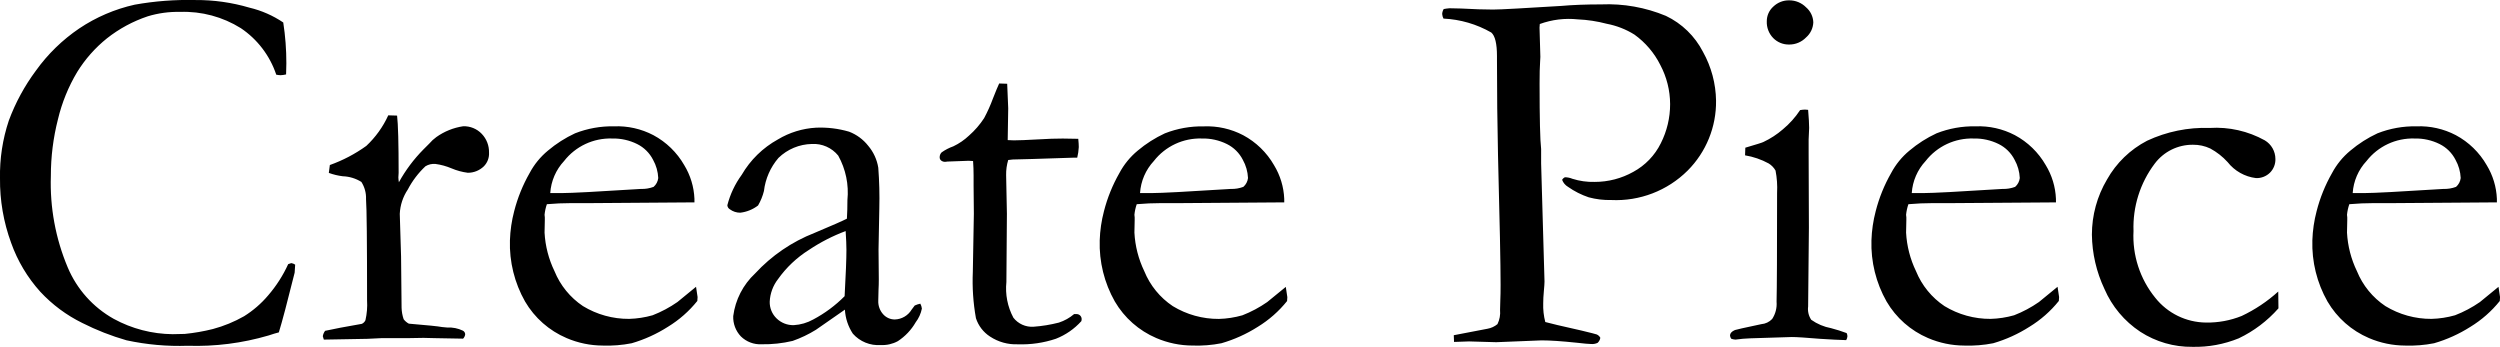
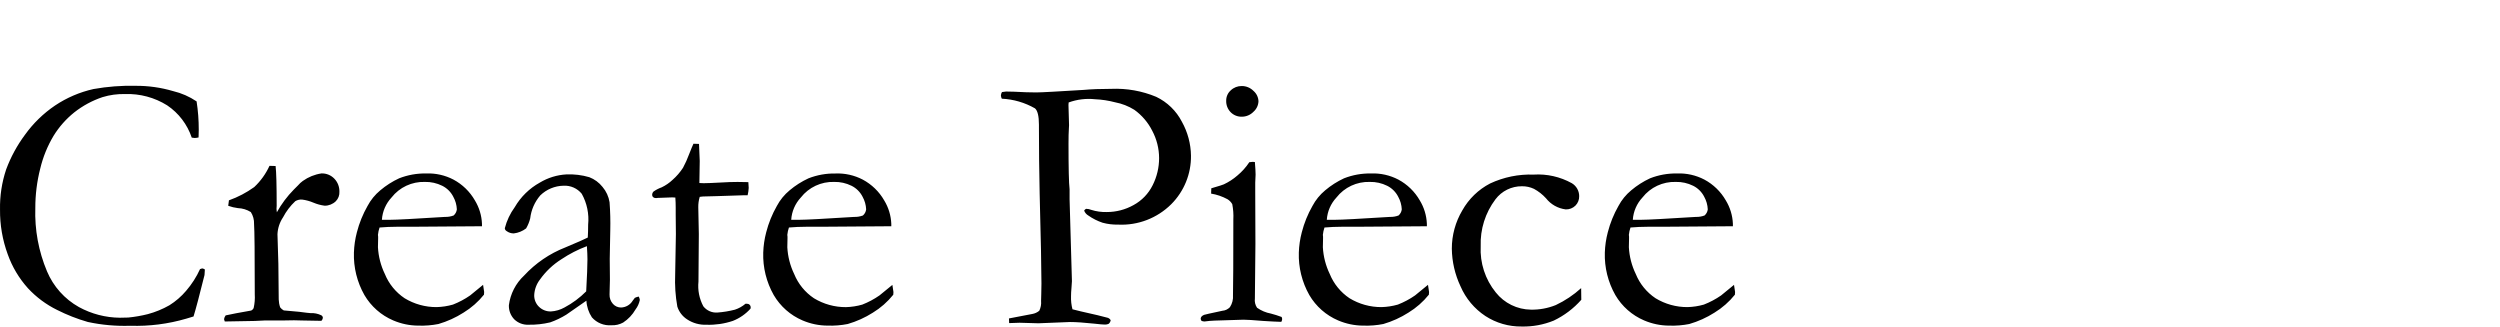
- <svg xmlns="http://www.w3.org/2000/svg" width="170.033" height="23.59" viewBox="0 0 170.033 23.59">
-   <path id="Path_4" data-name="Path 4" d="M-65.4-21.516a18.013,18.013,0,0,1,.211,2.777q0,.281-.018.756a1.942,1.942,0,0,1-.369.053,1.8,1.8,0,0,1-.3-.035,6.167,6.167,0,0,0-2.408-3.164,7.314,7.314,0,0,0-4.131-1.107,7.011,7.011,0,0,0-2.2.3,9.174,9.174,0,0,0-2.777,1.5,9,9,0,0,0-2.021,2.285,11.42,11.42,0,0,0-1.31,3.217,15.507,15.507,0,0,0-.483,3.858A14.735,14.735,0,0,0-80.06-4.86a7.209,7.209,0,0,0,3.129,3.5A8.524,8.524,0,0,0-72.923-.316l.826-.018a13.143,13.143,0,0,0,1.916-.334,8.951,8.951,0,0,0,2.118-.87,6.99,6.99,0,0,0,1.635-1.415A8.876,8.876,0,0,0-65.065-5.08l.211-.07a.6.6,0,0,1,.264.105q-.018.422-.035.545Q-65.364-1.529-65.7-.439q-.281.07-.7.211a17.486,17.486,0,0,1-5.5.7A16.933,16.933,0,0,1-76.061.1a17.175,17.175,0,0,1-3.006-1.178A9.778,9.778,0,0,1-81.923-3.2,9.929,9.929,0,0,1-83.909-6.53a12.378,12.378,0,0,1-.756-4.386,11.711,11.711,0,0,1,.6-3.929,13.639,13.639,0,0,1,1.846-3.4,11.677,11.677,0,0,1,2.944-2.865,11.127,11.127,0,0,1,3.771-1.617,20.652,20.652,0,0,1,4.131-.316,12.683,12.683,0,0,1,3.674.519A7.006,7.006,0,0,1-65.4-21.516ZM-62.64.053l-.07-.229a.806.806,0,0,1,.158-.369l1.037-.211,1.459-.263a.5.5,0,0,0,.246-.246A4.722,4.722,0,0,0-59.7-2.616q0-5.967-.07-6.888a2.026,2.026,0,0,0-.316-1.167,2.537,2.537,0,0,0-1.266-.386,4.345,4.345,0,0,1-.949-.228l.07-.536a9.983,9.983,0,0,0,2.479-1.3,6.58,6.58,0,0,0,1.494-2.08l.6.018q.105.879.105,3.9l-.018.3a2.467,2.467,0,0,0,.035.334,10.187,10.187,0,0,1,1.67-2.232l.4-.4a2.665,2.665,0,0,1,.475-.439,4.2,4.2,0,0,1,1.828-.738,1.667,1.667,0,0,1,1.266.519,1.781,1.781,0,0,1,.492,1.274,1.223,1.223,0,0,1-.352.932,1.558,1.558,0,0,1-1.09.439,4.2,4.2,0,0,1-1.107-.3,4.253,4.253,0,0,0-1.09-.3,1.111,1.111,0,0,0-.686.158,5.969,5.969,0,0,0-1.2,1.582,3.232,3.232,0,0,0-.545,1.652l.088,2.907.035,3.488a2.646,2.646,0,0,0,.141.775,1.068,1.068,0,0,0,.352.3q1.9.158,2.25.229.246.018.369.035a2.156,2.156,0,0,1,1.055.211.284.284,0,0,1,.158.264.516.516,0,0,1-.141.281l-1.951-.035-.738-.018-1.072.018H-58.72L-59.687,0Zm25.207-9.334-7.049.051h-1.336q-.809,0-1.652.073a3.1,3.1,0,0,0-.158.721l.018.176v.176l-.018.861A6.858,6.858,0,0,0-46.951-4.6a5.223,5.223,0,0,0,1.934,2.373,5.959,5.959,0,0,0,3.138.87,6.47,6.47,0,0,0,1.6-.246,8.1,8.1,0,0,0,1.688-.9l1.266-1.037.105.7a2.132,2.132,0,0,1-.018.264,7.722,7.722,0,0,1-2,1.758A9.547,9.547,0,0,1-41.7.3a8.583,8.583,0,0,1-1.969.158,6.3,6.3,0,0,1-2.461-.51A5.991,5.991,0,0,1-48.955-2.54,7.94,7.94,0,0,1-49.983-6.7a8.916,8.916,0,0,1,.29-1.986,10.445,10.445,0,0,1,1.046-2.584A5.063,5.063,0,0,1-47.4-12.8a8.255,8.255,0,0,1,1.846-1.178,6.88,6.88,0,0,1,2.654-.475,5.306,5.306,0,0,1,2.672.6,5.3,5.3,0,0,1,2.1,2.039,4.772,4.772,0,0,1,.694,2.285Zm-9.809-.633h.826q.9,0,5.344-.281a2.226,2.226,0,0,0,.861-.141.937.937,0,0,0,.316-.6,2.8,2.8,0,0,0-.352-1.239,2.423,2.423,0,0,0-1.081-1.072,3.637,3.637,0,0,0-1.7-.378,3.986,3.986,0,0,0-3.27,1.529A3.536,3.536,0,0,0-47.241-9.914Zm25.172,7.523a.931.931,0,0,1,.105.334,2.266,2.266,0,0,1-.422.932A3.784,3.784,0,0,1-23.6.158a2.181,2.181,0,0,1-1.16.264,2.309,2.309,0,0,1-1.9-.773A3.293,3.293,0,0,1-27.2-1.986L-29.171-.615a8.091,8.091,0,0,1-1.582.756,8.476,8.476,0,0,1-2.109.229,1.877,1.877,0,0,1-1.415-.536,1.9,1.9,0,0,1-.519-1.38,4.807,4.807,0,0,1,1.489-2.9,10.912,10.912,0,0,1,4.043-2.76q1.8-.756,2.2-.967.035-.58.035-1.266a5.161,5.161,0,0,0-.626-3.023,2.149,2.149,0,0,0-1.79-.791,3.353,3.353,0,0,0-2.275.949,4.2,4.2,0,0,0-.987,2.25,3.725,3.725,0,0,1-.4.984,2.461,2.461,0,0,1-1.213.492,1.173,1.173,0,0,1-.7-.229.346.346,0,0,1-.176-.281,6.062,6.062,0,0,1,.976-2.065,6.455,6.455,0,0,1,2.461-2.408,5.654,5.654,0,0,1,2.593-.8,6.928,6.928,0,0,1,2.25.272,3.039,3.039,0,0,1,1.3.958,3.053,3.053,0,0,1,.686,1.494,27.474,27.474,0,0,1,.07,2.76l-.053,2.795.018,2.039q0,.4-.018.686-.018.51-.018.756a1.3,1.3,0,0,0,.334.932,1.055,1.055,0,0,0,.791.352,1.379,1.379,0,0,0,1.143-.668l.211-.281A1.638,1.638,0,0,1-22.069-2.391ZM-27.22-2.9q.123-2.232.123-3.146,0-.475-.053-1.283a12.115,12.115,0,0,0-2.5,1.283,7.423,7.423,0,0,0-2.1,1.986,2.706,2.706,0,0,0-.564,1.529,1.532,1.532,0,0,0,.467,1.143,1.61,1.61,0,0,0,1.173.457,3.091,3.091,0,0,0,1.323-.387A8.838,8.838,0,0,0-27.22-2.9Zm10.512-14.467.545.018.07,1.67-.035,2.162q.334.018.422.018.457,0,1.74-.07.826-.053,1.582-.053.352,0,1.055.018.035.352.035.563a3.873,3.873,0,0,1-.105.721h-.3l-2.725.088-1.354.035-.316.035a3.35,3.35,0,0,0-.141,1.02l.053,2.637-.035,4.641a4.226,4.226,0,0,0,.475,2.426,1.6,1.6,0,0,0,1.371.615,9.76,9.76,0,0,0,1.723-.281,3.078,3.078,0,0,0,1.037-.58h.158a.345.345,0,0,1,.255.1.345.345,0,0,1,.1.255l-.018.123a4.567,4.567,0,0,1-1.731,1.2,7.327,7.327,0,0,1-2.593.378,3.2,3.2,0,0,1-1.89-.527,2.341,2.341,0,0,1-.958-1.248A14.273,14.273,0,0,1-18.5-4.553l.07-3.955-.018-1.9v-.7q0-.492-.035-.984l-.3-.018-1.441.053-.141.018a.419.419,0,0,1-.29-.088.275.275,0,0,1-.1-.211.464.464,0,0,1,.132-.343,3.266,3.266,0,0,1,.8-.413,4.159,4.159,0,0,0,1.063-.729,5.778,5.778,0,0,0,1.028-1.187,10.408,10.408,0,0,0,.6-1.336Q-16.849-17.068-16.708-17.367ZM2.681-9.281l-7.049.051H-5.7q-.809,0-1.652.073a3.1,3.1,0,0,0-.158.721l.018.176v.176l-.018.861A6.858,6.858,0,0,0-6.838-4.6,5.223,5.223,0,0,0-4.9-2.224a5.959,5.959,0,0,0,3.138.87A6.47,6.47,0,0,0-.167-1.6a8.1,8.1,0,0,0,1.688-.9L2.786-3.533l.105.7a2.133,2.133,0,0,1-.018.264,7.722,7.722,0,0,1-2,1.758A9.547,9.547,0,0,1-1.591.3,8.583,8.583,0,0,1-3.56.457a6.3,6.3,0,0,1-2.461-.51A5.991,5.991,0,0,1-8.842-2.54,7.94,7.94,0,0,1-9.87-6.7a8.916,8.916,0,0,1,.29-1.986,10.445,10.445,0,0,1,1.046-2.584A5.063,5.063,0,0,1-7.286-12.8,8.255,8.255,0,0,1-5.44-13.975a6.879,6.879,0,0,1,2.654-.475,5.306,5.306,0,0,1,2.672.6,5.3,5.3,0,0,1,2.1,2.039,4.772,4.772,0,0,1,.694,2.285Zm-9.809-.633H-6.3q.9,0,5.344-.281A2.226,2.226,0,0,0-.1-10.336a.937.937,0,0,0,.316-.6,2.8,2.8,0,0,0-.352-1.239,2.423,2.423,0,0,0-1.081-1.072,3.637,3.637,0,0,0-1.7-.378,3.986,3.986,0,0,0-3.27,1.529A3.536,3.536,0,0,0-7.128-9.914ZM13.526-22.43a3.36,3.36,0,0,1,.4-.053q.6,0,1.969.07.721.018.984.018.387,0,1.635-.07l2.988-.176q1.178-.105,2.742-.105a10.312,10.312,0,0,1,4.395.781,5.488,5.488,0,0,1,2.522,2.449,7.013,7.013,0,0,1,.888,3.318,6.612,6.612,0,0,1-1.934,4.757,6.9,6.9,0,0,1-5.2,2,5.4,5.4,0,0,1-1.529-.185,5.461,5.461,0,0,1-1.406-.712.929.929,0,0,1-.4-.475.4.4,0,0,1,.193-.176,1.369,1.369,0,0,1,.51.105,4.6,4.6,0,0,0,1.512.211,5.355,5.355,0,0,0,2.628-.684A4.457,4.457,0,0,0,28.292-13.3a5.88,5.88,0,0,0,.633-2.668,5.725,5.725,0,0,0-.667-2.659A5.665,5.665,0,0,0,26.5-20.691a5.479,5.479,0,0,0-1.886-.737,9.3,9.3,0,0,0-1.974-.3,5.759,5.759,0,0,0-2.579.316l-.018.246L20.1-19.18l-.018.351q-.035.474-.035,1.458,0,3.583.105,4.461v.984L20.382-3.9q0,.176-.044.65t-.044.825a4.448,4.448,0,0,0,.141,1.282q.422.123,2.461.58.949.229,1.037.264a.505.505,0,0,1,.246.229.6.6,0,0,1-.185.343.864.864,0,0,1-.448.079q-.211,0-.984-.088Q21.05.105,20.188.105L17.095.229,15.249.176q-.176,0-1.02.035l-.018-.457L16.5-.685A1.465,1.465,0,0,0,17.183-1a1.813,1.813,0,0,0,.176-.966q0-.158.018-.685.018-.369.018-1.019,0-2.073-.176-8.835-.07-3.161-.07-6.428v-.3q0-1.265-.387-1.6a7.223,7.223,0,0,0-3.252-.948.811.811,0,0,1-.088-.316A.725.725,0,0,1,13.526-22.43ZM35.5-21.6a1.33,1.33,0,0,1,.448-1,1.521,1.521,0,0,1,1.081-.422,1.6,1.6,0,0,1,1.143.475,1.406,1.406,0,0,1,.492,1.02,1.434,1.434,0,0,1-.492,1.028,1.581,1.581,0,0,1-1.143.483,1.48,1.48,0,0,1-1.09-.439A1.546,1.546,0,0,1,35.5-21.6ZM34.022-12.48,34.04-13q1.143-.335,1.23-.388a5.757,5.757,0,0,0,1.327-.864,5.987,5.987,0,0,0,1.169-1.305,2.152,2.152,0,0,1,.334-.035l.211.018q.07.844.07,1.23,0,.088-.035.791v.932l.018,5.063L38.312-2.2a1.314,1.314,0,0,0,.211.905,3.431,3.431,0,0,0,1.354.571,10.687,10.687,0,0,1,1.055.334.553.553,0,0,1,.053.211A.576.576,0,0,1,40.9.088Q40.21.07,39.138,0,37.679-.123,37.2-.123q-.229,0-2.812.088a9.429,9.429,0,0,0-1.02.088A1.219,1.219,0,0,1,33.091,0,.387.387,0,0,1,33-.211q0-.246.334-.387.07-.035,1.793-.4a1.144,1.144,0,0,0,.738-.351,1.864,1.864,0,0,0,.3-1.176Q36.2-3.88,36.2-9.935a6.2,6.2,0,0,0-.105-1.51,1.334,1.334,0,0,0-.466-.483A5.108,5.108,0,0,0,34.022-12.48Zm21.146,3.2L48.12-9.23H46.784q-.809,0-1.652.073a3.1,3.1,0,0,0-.158.721l.018.176v.176l-.018.861A6.858,6.858,0,0,0,45.65-4.6a5.223,5.223,0,0,0,1.934,2.373,5.959,5.959,0,0,0,3.138.87,6.47,6.47,0,0,0,1.6-.246,8.1,8.1,0,0,0,1.688-.9l1.266-1.037.105.7a2.132,2.132,0,0,1-.018.264,7.722,7.722,0,0,1-2,1.758A9.547,9.547,0,0,1,50.9.3a8.583,8.583,0,0,1-1.969.158,6.3,6.3,0,0,1-2.461-.51A5.991,5.991,0,0,1,43.646-2.54,7.94,7.94,0,0,1,42.618-6.7a8.916,8.916,0,0,1,.29-1.986,10.445,10.445,0,0,1,1.046-2.584A5.063,5.063,0,0,1,45.2-12.8a8.255,8.255,0,0,1,1.846-1.178,6.88,6.88,0,0,1,2.654-.475,5.306,5.306,0,0,1,2.672.6,5.3,5.3,0,0,1,2.1,2.039,4.772,4.772,0,0,1,.694,2.285ZM45.36-9.914h.826q.9,0,5.344-.281a2.226,2.226,0,0,0,.861-.141.937.937,0,0,0,.316-.6,2.8,2.8,0,0,0-.352-1.239,2.423,2.423,0,0,0-1.081-1.072,3.637,3.637,0,0,0-1.7-.378,3.986,3.986,0,0,0-3.27,1.529A3.536,3.536,0,0,0,45.36-9.914Zm24.926,6.7L70.3-2.074A8.464,8.464,0,0,1,67.6-.035a7.854,7.854,0,0,1-3.146.58A6.374,6.374,0,0,1,60.9-.483a6.637,6.637,0,0,1-2.435-2.909,8.9,8.9,0,0,1-.853-3.691,7.342,7.342,0,0,1,1.028-3.753,6.619,6.619,0,0,1,2.725-2.637,9.293,9.293,0,0,1,4.263-.87,6.839,6.839,0,0,1,3.744.844,1.479,1.479,0,0,1,.721,1.266,1.263,1.263,0,0,1-.369.932,1.285,1.285,0,0,1-.949.369,2.9,2.9,0,0,1-1.934-1.09,4.461,4.461,0,0,0-1.178-.923,2.671,2.671,0,0,0-1.178-.255,3.212,3.212,0,0,0-2.6,1.283A7.181,7.181,0,0,0,60.442-7.33a6.644,6.644,0,0,0,1.477,4.535,4.459,4.459,0,0,0,3.445,1.688A6.221,6.221,0,0,0,67.8-1.556,10.171,10.171,0,0,0,70.286-3.217ZM85.157-9.281l-7.049.051H76.772q-.809,0-1.652.073a3.1,3.1,0,0,0-.158.721l.018.176v.176l-.018.861A6.858,6.858,0,0,0,75.639-4.6a5.223,5.223,0,0,0,1.934,2.373,5.959,5.959,0,0,0,3.138.87,6.47,6.47,0,0,0,1.6-.246A8.1,8.1,0,0,0,84-2.5l1.266-1.037.105.7a2.132,2.132,0,0,1-.018.264,7.722,7.722,0,0,1-2,1.758A9.547,9.547,0,0,1,80.886.3a8.583,8.583,0,0,1-1.969.158,6.3,6.3,0,0,1-2.461-.51A5.991,5.991,0,0,1,73.635-2.54,7.94,7.94,0,0,1,72.606-6.7a8.916,8.916,0,0,1,.29-1.986,10.445,10.445,0,0,1,1.046-2.584A5.063,5.063,0,0,1,75.19-12.8a8.255,8.255,0,0,1,1.846-1.178,6.88,6.88,0,0,1,2.654-.475,5.306,5.306,0,0,1,2.672.6,5.3,5.3,0,0,1,2.1,2.039,4.772,4.772,0,0,1,.694,2.285Zm-9.809-.633h.826q.9,0,5.344-.281a2.226,2.226,0,0,0,.861-.141.937.937,0,0,0,.316-.6,2.8,2.8,0,0,0-.352-1.239,2.423,2.423,0,0,0-1.081-1.072,3.637,3.637,0,0,0-1.7-.378,3.986,3.986,0,0,0-3.27,1.529A3.536,3.536,0,0,0,75.349-9.914Z" transform="translate(84.665 23.045)" />
+ <svg xmlns="http://www.w3.org/2000/svg" width="245" height="32" viewBox="0 0 245 32" version="1.1" id="svg3">
+   <defs id="defs7" />
+   <path id="Path_4" data-name="Path 4" d="m 19.267,9.937 a 18.013,18.013 0 0 1 0.211,2.777 q 0,0.281 -0.018,0.756 a 1.942,1.942 0 0 1 -0.369,0.053 1.8,1.8 0 0 1 -0.3,-0.035 6.167,6.167 0 0 0 -2.408,-3.164 7.314,7.314 0 0 0 -4.131,-1.107 7.011,7.011 0 0 0 -2.2,0.3 9.174,9.174 0 0 0 -2.777,1.5 9,9 0 0 0 -2.021,2.285 11.42,11.42 0 0 0 -1.31,3.217 15.507,15.507 0 0 0 -0.483,3.858 14.735,14.735 0 0 0 1.146,6.216 7.209,7.209 0 0 0 3.129,3.5 8.524,8.524 0 0 0 4.008,1.044 l 0.826,-0.018 a 13.143,13.143 0 0 0 1.916,-0.334 8.951,8.951 0 0 0 2.118,-0.87 6.99,6.99 0 0 0 1.635,-1.415 8.876,8.876 0 0 0 1.363,-2.127 l 0.211,-0.07 a 0.6,0.6 0 0 1 0.264,0.105 q -0.018,0.422 -0.035,0.545 -0.739,2.971 -1.075,4.061 -0.281,0.07 -0.7,0.211 a 17.486,17.486 0 0 1 -5.5,0.7 16.933,16.933 0 0 1 -4.161,-0.372 17.175,17.175 0 0 1 -3.006,-1.178 9.778,9.778 0 0 1 -2.856,-2.122 9.929,9.929 0 0 1 -1.986,-3.33 12.378,12.378 0 0 1 -0.756,-4.386 11.711,11.711 0 0 1 0.6,-3.929 13.639,13.639 0 0 1 1.846,-3.4 11.677,11.677 0 0 1 2.944,-2.865 11.127,11.127 0 0 1 3.771,-1.617 20.652,20.652 0 0 1 4.131,-0.316 12.683,12.683 0 0 1 3.674,0.519 7.006,7.006 0 0 1 2.299,1.008 z m 2.76,21.569 -0.07,-0.229 a 0.806,0.806 0 0 1 0.158,-0.369 l 1.037,-0.211 1.459,-0.263 a 0.5,0.5 0 0 0 0.246,-0.246 4.722,4.722 0 0 0 0.11,-1.351 q 0,-5.967 -0.07,-6.888 a 2.026,2.026 0 0 0 -0.316,-1.167 2.537,2.537 0 0 0 -1.266,-0.386 4.345,4.345 0 0 1 -0.949,-0.228 l 0.07,-0.536 a 9.983,9.983 0 0 0 2.479,-1.3 6.58,6.58 0 0 0 1.494,-2.08 l 0.6,0.018 q 0.105,0.879 0.105,3.9 l -0.018,0.3 a 2.467,2.467 0 0 0 0.035,0.334 10.187,10.187 0 0 1 1.67,-2.232 l 0.4,-0.4 a 2.665,2.665 0 0 1 0.475,-0.439 4.2,4.2 0 0 1 1.828,-0.738 1.667,1.667 0 0 1 1.266,0.519 1.781,1.781 0 0 1 0.492,1.274 1.223,1.223 0 0 1 -0.352,0.932 1.558,1.558 0 0 1 -1.09,0.439 4.2,4.2 0 0 1 -1.107,-0.3 4.253,4.253 0 0 0 -1.09,-0.3 1.111,1.111 0 0 0 -0.686,0.158 5.969,5.969 0 0 0 -1.2,1.582 3.232,3.232 0 0 0 -0.545,1.652 l 0.088,2.907 0.035,3.488 a 2.646,2.646 0 0 0 0.141,0.775 1.068,1.068 0 0 0 0.352,0.3 q 1.9,0.158 2.25,0.229 0.246,0.018 0.369,0.035 a 2.156,2.156 0 0 1 1.055,0.211 0.284,0.284 0 0 1 0.158,0.264 0.516,0.516 0 0 1 -0.141,0.281 l -1.951,-0.035 -0.738,-0.018 -1.072,0.018 h -1.791 l -0.967,0.047 z m 25.207,-9.334 -7.049,0.051 h -1.336 q -0.809,0 -1.652,0.073 a 3.1,3.1 0 0 0 -0.158,0.721 l 0.018,0.176 v 0.176 l -0.018,0.861 a 6.858,6.858 0 0 0 0.677,2.623 5.223,5.223 0 0 0 1.934,2.373 5.959,5.959 0 0 0 3.138,0.87 6.47,6.47 0 0 0 1.6,-0.246 8.1,8.1 0 0 0 1.688,-0.9 l 1.266,-1.037 0.105,0.7 a 2.132,2.132 0 0 1 -0.018,0.264 7.722,7.722 0 0 1 -2,1.758 9.547,9.547 0 0 1 -2.462,1.118 8.583,8.583 0 0 1 -1.969,0.158 6.3,6.3 0 0 1 -2.461,-0.51 5.991,5.991 0 0 1 -2.825,-2.488 7.94,7.94 0 0 1 -1.028,-4.16 8.916,8.916 0 0 1 0.29,-1.986 10.445,10.445 0 0 1 1.046,-2.584 5.063,5.063 0 0 1 1.247,-1.53 8.255,8.255 0 0 1 1.846,-1.178 6.88,6.88 0 0 1 2.654,-0.475 5.306,5.306 0 0 1 2.672,0.6 5.3,5.3 0 0 1 2.1,2.039 4.772,4.772 0 0 1 0.694,2.285 z m -9.809,-0.633 h 0.826 q 0.9,0 5.344,-0.281 a 2.226,2.226 0 0 0 0.861,-0.141 0.937,0.937 0 0 0 0.316,-0.6 2.8,2.8 0 0 0 -0.352,-1.239 2.423,2.423 0 0 0 -1.081,-1.072 3.637,3.637 0 0 0 -1.7,-0.378 3.986,3.986 0 0 0 -3.27,1.529 3.536,3.536 0 0 0 -0.943,2.182 z m 25.172,7.523 a 0.931,0.931 0 0 1 0.105,0.334 2.266,2.266 0 0 1 -0.422,0.932 3.784,3.784 0 0 1 -1.213,1.283 2.181,2.181 0 0 1 -1.16,0.264 2.309,2.309 0 0 1 -1.9,-0.773 3.293,3.293 0 0 1 -0.54,-1.635 l -1.971,1.371 a 8.091,8.091 0 0 1 -1.582,0.756 8.476,8.476 0 0 1 -2.109,0.229 1.877,1.877 0 0 1 -1.415,-0.536 1.9,1.9 0 0 1 -0.519,-1.38 4.807,4.807 0 0 1 1.489,-2.9 10.912,10.912 0 0 1 4.043,-2.76 q 1.8,-0.756 2.2,-0.967 0.035,-0.58 0.035,-1.266 a 5.161,5.161 0 0 0 -0.626,-3.023 2.149,2.149 0 0 0 -1.79,-0.791 3.353,3.353 0 0 0 -2.275,0.949 4.2,4.2 0 0 0 -0.987,2.25 3.725,3.725 0 0 1 -0.4,0.984 2.461,2.461 0 0 1 -1.213,0.492 1.173,1.173 0 0 1 -0.7,-0.229 0.346,0.346 0 0 1 -0.176,-0.281 6.062,6.062 0 0 1 0.976,-2.065 6.455,6.455 0 0 1 2.461,-2.408 5.654,5.654 0 0 1 2.593,-0.8 6.928,6.928 0 0 1 2.25,0.272 3.039,3.039 0 0 1 1.3,0.958 3.053,3.053 0 0 1 0.686,1.494 27.474,27.474 0 0 1 0.07,2.76 l -0.053,2.795 0.018,2.039 q 0,0.4 -0.018,0.686 -0.018,0.51 -0.018,0.756 a 1.3,1.3 0 0 0 0.334,0.932 1.055,1.055 0 0 0 0.791,0.352 1.379,1.379 0 0 0 1.143,-0.668 l 0.211,-0.281 a 1.638,1.638 0 0 1 0.383,-0.125 z m -5.15,-0.509 q 0.123,-2.232 0.123,-3.146 0,-0.475 -0.053,-1.283 a 12.115,12.115 0 0 0 -2.5,1.283 7.423,7.423 0 0 0 -2.1,1.986 2.706,2.706 0 0 0 -0.564,1.529 1.532,1.532 0 0 0 0.467,1.143 1.61,1.61 0 0 0 1.173,0.457 3.091,3.091 0 0 0 1.323,-0.387 8.838,8.838 0 0 0 2.131,-1.582 z m 10.512,-14.467 0.545,0.018 0.07,1.67 -0.035,2.162 q 0.334,0.018 0.422,0.018 0.457,0 1.74,-0.07 0.826,-0.053 1.582,-0.053 0.352,0 1.055,0.018 0.035,0.352 0.035,0.563 a 3.873,3.873 0 0 1 -0.105,0.721 h -0.3 l -2.725,0.088 -1.354,0.035 -0.316,0.035 a 3.35,3.35 0 0 0 -0.141,1.02 l 0.053,2.637 -0.035,4.641 a 4.226,4.226 0 0 0 0.475,2.426 1.6,1.6 0 0 0 1.371,0.615 9.76,9.76 0 0 0 1.723,-0.281 3.078,3.078 0 0 0 1.037,-0.58 h 0.158 a 0.345,0.345 0 0 1 0.255,0.1 0.345,0.345 0 0 1 0.1,0.255 l -0.018,0.123 a 4.567,4.567 0 0 1 -1.731,1.2 7.327,7.327 0 0 1 -2.593,0.378 3.2,3.2 0 0 1 -1.89,-0.527 2.341,2.341 0 0 1 -0.958,-1.248 14.273,14.273 0 0 1 -0.212,-3.15 l 0.07,-3.955 -0.018,-1.9 v -0.7 q 0,-0.492 -0.035,-0.984 l -0.3,-0.018 -1.441,0.053 -0.141,0.018 a 0.419,0.419 0 0 1 -0.29,-0.088 0.275,0.275 0 0 1 -0.1,-0.211 0.464,0.464 0 0 1 0.132,-0.343 3.266,3.266 0 0 1 0.8,-0.413 4.159,4.159 0 0 0 1.063,-0.729 5.778,5.778 0 0 0 1.028,-1.187 10.408,10.408 0 0 0 0.6,-1.336 q 0.283,-0.722 0.424,-1.021 z m 19.389,8.086 -7.049,0.051 h -1.332 q -0.809,0 -1.652,0.073 a 3.1,3.1 0 0 0 -0.158,0.721 l 0.018,0.176 v 0.176 l -0.018,0.861 a 6.858,6.858 0 0 0 0.672,2.623 5.223,5.223 0 0 0 1.938,2.376 5.959,5.959 0 0 0 3.138,0.87 6.47,6.47 0 0 0 1.595,-0.246 8.1,8.1 0 0 0 1.688,-0.9 l 1.265,-1.033 0.105,0.7 a 2.133,2.133 0 0 1 -0.018,0.264 7.722,7.722 0 0 1 -2,1.758 9.547,9.547 0 0 1 -2.464,1.111 8.583,8.583 0 0 1 -1.969,0.157 6.3,6.3 0 0 1 -2.461,-0.51 5.991,5.991 0 0 1 -2.821,-2.487 7.94,7.94 0 0 1 -1.028,-4.16 8.916,8.916 0 0 1 0.29,-1.986 10.445,10.445 0 0 1 1.046,-2.584 5.063,5.063 0 0 1 1.248,-1.53 8.255,8.255 0 0 1 1.846,-1.175 6.879,6.879 0 0 1 2.654,-0.475 5.306,5.306 0 0 1 2.672,0.6 5.3,5.3 0 0 1 2.1,2.039 4.772,4.772 0 0 1 0.694,2.285 z m -9.809,-0.633 h 0.828 q 0.9,0 5.344,-0.281 a 2.226,2.226 0 0 0 0.856,-0.141 0.937,0.937 0 0 0 0.316,-0.6 2.8,2.8 0 0 0 -0.352,-1.239 2.423,2.423 0 0 0 -1.081,-1.072 3.637,3.637 0 0 0 -1.7,-0.378 3.986,3.986 0 0 0 -3.27,1.529 3.536,3.536 0 0 0 -0.941,2.182 z m 20.654,-12.516 a 3.36,3.36 0 0 1 0.4,-0.053 q 0.6,0 1.969,0.07 0.721,0.018 0.984,0.018 0.387,0 1.635,-0.07 l 2.988,-0.176 q 1.178,-0.105 2.742,-0.105 a 10.312,10.312 0 0 1 4.395,0.781 5.488,5.488 0 0 1 2.522,2.449 7.013,7.013 0 0 1 0.888,3.318 6.612,6.612 0 0 1 -1.934,4.757 6.9,6.9 0 0 1 -5.2,2 5.4,5.4 0 0 1 -1.529,-0.185 5.461,5.461 0 0 1 -1.406,-0.712 0.929,0.929 0 0 1 -0.4,-0.475 0.4,0.4 0 0 1 0.193,-0.176 1.369,1.369 0 0 1 0.51,0.105 4.6,4.6 0 0 0 1.512,0.211 5.355,5.355 0 0 0 2.628,-0.684 4.457,4.457 0 0 0 1.869,-1.943 5.88,5.88 0 0 0 0.633,-2.668 5.725,5.725 0 0 0 -0.667,-2.659 5.665,5.665 0 0 0 -1.758,-2.064 5.479,5.479 0 0 0 -1.886,-0.737 9.3,9.3 0 0 0 -1.974,-0.3 5.759,5.759 0 0 0 -2.579,0.316 l -0.018,0.246 0.057,1.986 -0.018,0.351 q -0.035,0.474 -0.035,1.458 0,3.583 0.105,4.461 v 0.984 l 0.23,8.026 q 0,0.176 -0.044,0.65 -0.044,0.474 -0.044,0.825 a 4.448,4.448 0 0 0 0.141,1.282 q 0.422,0.123 2.461,0.58 0.949,0.229 1.037,0.264 a 0.505,0.505 0 0 1 0.246,0.229 0.6,0.6 0 0 1 -0.185,0.343 0.864,0.864 0 0 1 -0.448,0.079 q -0.211,0 -0.984,-0.088 -1.512,-0.159 -2.374,-0.159 l -3.093,0.124 -1.846,-0.053 q -0.176,0 -1.02,0.035 l -0.018,-0.457 2.289,-0.439 a 1.465,1.465 0 0 0 0.683,-0.315 1.813,1.813 0 0 0 0.176,-0.966 q 0,-0.158 0.018,-0.685 0.018,-0.369 0.018,-1.019 0,-2.073 -0.176,-8.835 -0.07,-3.161 -0.07,-6.428 v -0.3 q 0,-1.265 -0.387,-1.6 a 7.223,7.223 0 0 0 -3.252,-0.948 0.811,0.811 0 0 1 -0.088,-0.316 0.725,0.725 0 0 1 0.104,-0.333 z m 21.974,0.83 a 1.33,1.33 0 0 1 0.448,-1 1.521,1.521 0 0 1 1.081,-0.422 1.6,1.6 0 0 1 1.143,0.475 1.406,1.406 0 0 1 0.492,1.02 1.434,1.434 0 0 1 -0.492,1.028 1.581,1.581 0 0 1 -1.143,0.483 1.48,1.48 0 0 1 -1.09,-0.439 1.546,1.546 0 0 1 -0.439,-1.145 z m -1.478,9.12 0.018,-0.52 q 1.143,-0.335 1.23,-0.388 a 5.757,5.757 0 0 0 1.327,-0.864 5.987,5.987 0 0 0 1.169,-1.305 2.152,2.152 0 0 1 0.334,-0.035 l 0.211,0.018 q 0.07,0.844 0.07,1.23 0,0.088 -0.035,0.791 v 0.932 l 0.018,5.063 -0.052,5.358 a 1.314,1.314 0 0 0 0.211,0.905 3.431,3.431 0 0 0 1.354,0.571 10.687,10.687 0 0 1 1.055,0.334 0.553,0.553 0 0 1 0.053,0.211 0.576,0.576 0 0 1 -0.085,0.267 q -0.69,-0.018 -1.762,-0.088 -1.459,-0.123 -1.938,-0.123 -0.229,0 -2.812,0.088 a 9.429,9.429 0 0 0 -1.02,0.088 1.219,1.219 0 0 1 -0.277,-0.053 0.387,0.387 0 0 1 -0.091,-0.211 q 0,-0.246 0.334,-0.387 0.07,-0.035 1.793,-0.4 a 1.144,1.144 0 0 0 0.738,-0.351 1.864,1.864 0 0 0 0.3,-1.176 q 0.035,-1.355 0.035,-7.41 a 6.2,6.2 0 0 0 -0.105,-1.51 1.334,1.334 0 0 0 -0.466,-0.483 5.108,5.108 0 0 0 -1.607,-0.552 z m 21.146,3.2 -7.048,0.05 h -1.336 q -0.809,0 -1.652,0.073 a 3.1,3.1 0 0 0 -0.158,0.721 l 0.018,0.176 v 0.176 l -0.018,0.861 a 6.858,6.858 0 0 0 0.676,2.623 5.223,5.223 0 0 0 1.934,2.373 5.959,5.959 0 0 0 3.138,0.87 6.47,6.47 0 0 0 1.6,-0.246 8.1,8.1 0 0 0 1.688,-0.9 l 1.266,-1.037 0.105,0.7 a 2.132,2.132 0 0 1 -0.018,0.264 7.722,7.722 0 0 1 -2,1.758 9.547,9.547 0 0 1 -2.463,1.118 8.583,8.583 0 0 1 -1.969,0.158 6.3,6.3 0 0 1 -2.461,-0.51 5.991,5.991 0 0 1 -2.824,-2.488 7.94,7.94 0 0 1 -1.028,-4.16 8.916,8.916 0 0 1 0.29,-1.986 10.445,10.445 0 0 1 1.046,-2.584 5.063,5.063 0 0 1 1.246,-1.53 8.255,8.255 0 0 1 1.846,-1.178 6.88,6.88 0 0 1 2.654,-0.475 5.306,5.306 0 0 1 2.672,0.6 5.3,5.3 0 0 1 2.1,2.039 4.772,4.772 0 0 1 0.694,2.285 z m -9.808,-0.634 h 0.826 q 0.9,0 5.344,-0.281 a 2.226,2.226 0 0 0 0.861,-0.141 0.937,0.937 0 0 0 0.316,-0.6 2.8,2.8 0 0 0 -0.352,-1.239 2.423,2.423 0 0 0 -1.081,-1.072 3.637,3.637 0 0 0 -1.7,-0.378 3.986,3.986 0 0 0 -3.27,1.529 3.536,3.536 0 0 0 -0.944,2.182 z m 24.926,6.7 0.014,1.14 a 8.464,8.464 0 0 1 -2.7,2.039 7.854,7.854 0 0 1 -3.146,0.58 6.374,6.374 0 0 1 -3.554,-1.028 6.637,6.637 0 0 1 -2.435,-2.909 8.9,8.9 0 0 1 -0.853,-3.691 7.342,7.342 0 0 1 1.028,-3.753 6.619,6.619 0 0 1 2.725,-2.637 9.293,9.293 0 0 1 4.263,-0.87 6.839,6.839 0 0 1 3.744,0.844 1.479,1.479 0 0 1 0.721,1.266 1.263,1.263 0 0 1 -0.369,0.932 1.285,1.285 0 0 1 -0.949,0.369 2.9,2.9 0 0 1 -1.934,-1.09 4.461,4.461 0 0 0 -1.178,-0.923 2.671,2.671 0 0 0 -1.178,-0.255 3.212,3.212 0 0 0 -2.6,1.283 7.181,7.181 0 0 0 -1.443,4.587 6.644,6.644 0 0 0 1.477,4.535 4.459,4.459 0 0 0 3.445,1.688 6.221,6.221 0 0 0 2.436,-0.449 10.171,10.171 0 0 0 2.486,-1.661 z m 14.871,-6.067 -7.049,0.051 h -1.336 q -0.809,0 -1.652,0.073 a 3.1,3.1 0 0 0 -0.158,0.721 l 0.018,0.176 v 0.176 l -0.018,0.861 a 6.858,6.858 0 0 0 0.677,2.623 5.223,5.223 0 0 0 1.934,2.373 5.959,5.959 0 0 0 3.138,0.87 6.47,6.47 0 0 0 1.6,-0.246 8.1,8.1 0 0 0 1.689,-0.897 l 1.266,-1.037 0.105,0.7 a 2.132,2.132 0 0 1 -0.018,0.264 7.722,7.722 0 0 1 -2,1.758 9.547,9.547 0 0 1 -2.467,1.115 8.583,8.583 0 0 1 -1.969,0.158 6.3,6.3 0 0 1 -2.461,-0.51 5.991,5.991 0 0 1 -2.821,-2.488 7.94,7.94 0 0 1 -1.029,-4.16 8.916,8.916 0 0 1 0.29,-1.986 10.445,10.445 0 0 1 1.046,-2.584 5.063,5.063 0 0 1 1.248,-1.53 8.255,8.255 0 0 1 1.846,-1.178 6.88,6.88 0 0 1 2.654,-0.475 5.306,5.306 0 0 1 2.672,0.6 5.3,5.3 0 0 1 2.1,2.039 4.772,4.772 0 0 1 0.694,2.285 z m -9.809,-0.633 h 0.826 q 0.9,0 5.344,-0.281 a 2.226,2.226 0 0 0 0.861,-0.141 0.937,0.937 0 0 0 0.316,-0.6 2.8,2.8 0 0 0 -0.352,-1.239 2.423,2.423 0 0 0 -1.081,-1.072 3.637,3.637 0 0 0 -1.7,-0.378 3.986,3.986 0 0 0 -3.27,1.529 3.536,3.536 0 0 0 -0.943,2.182 z" />
</svg>
